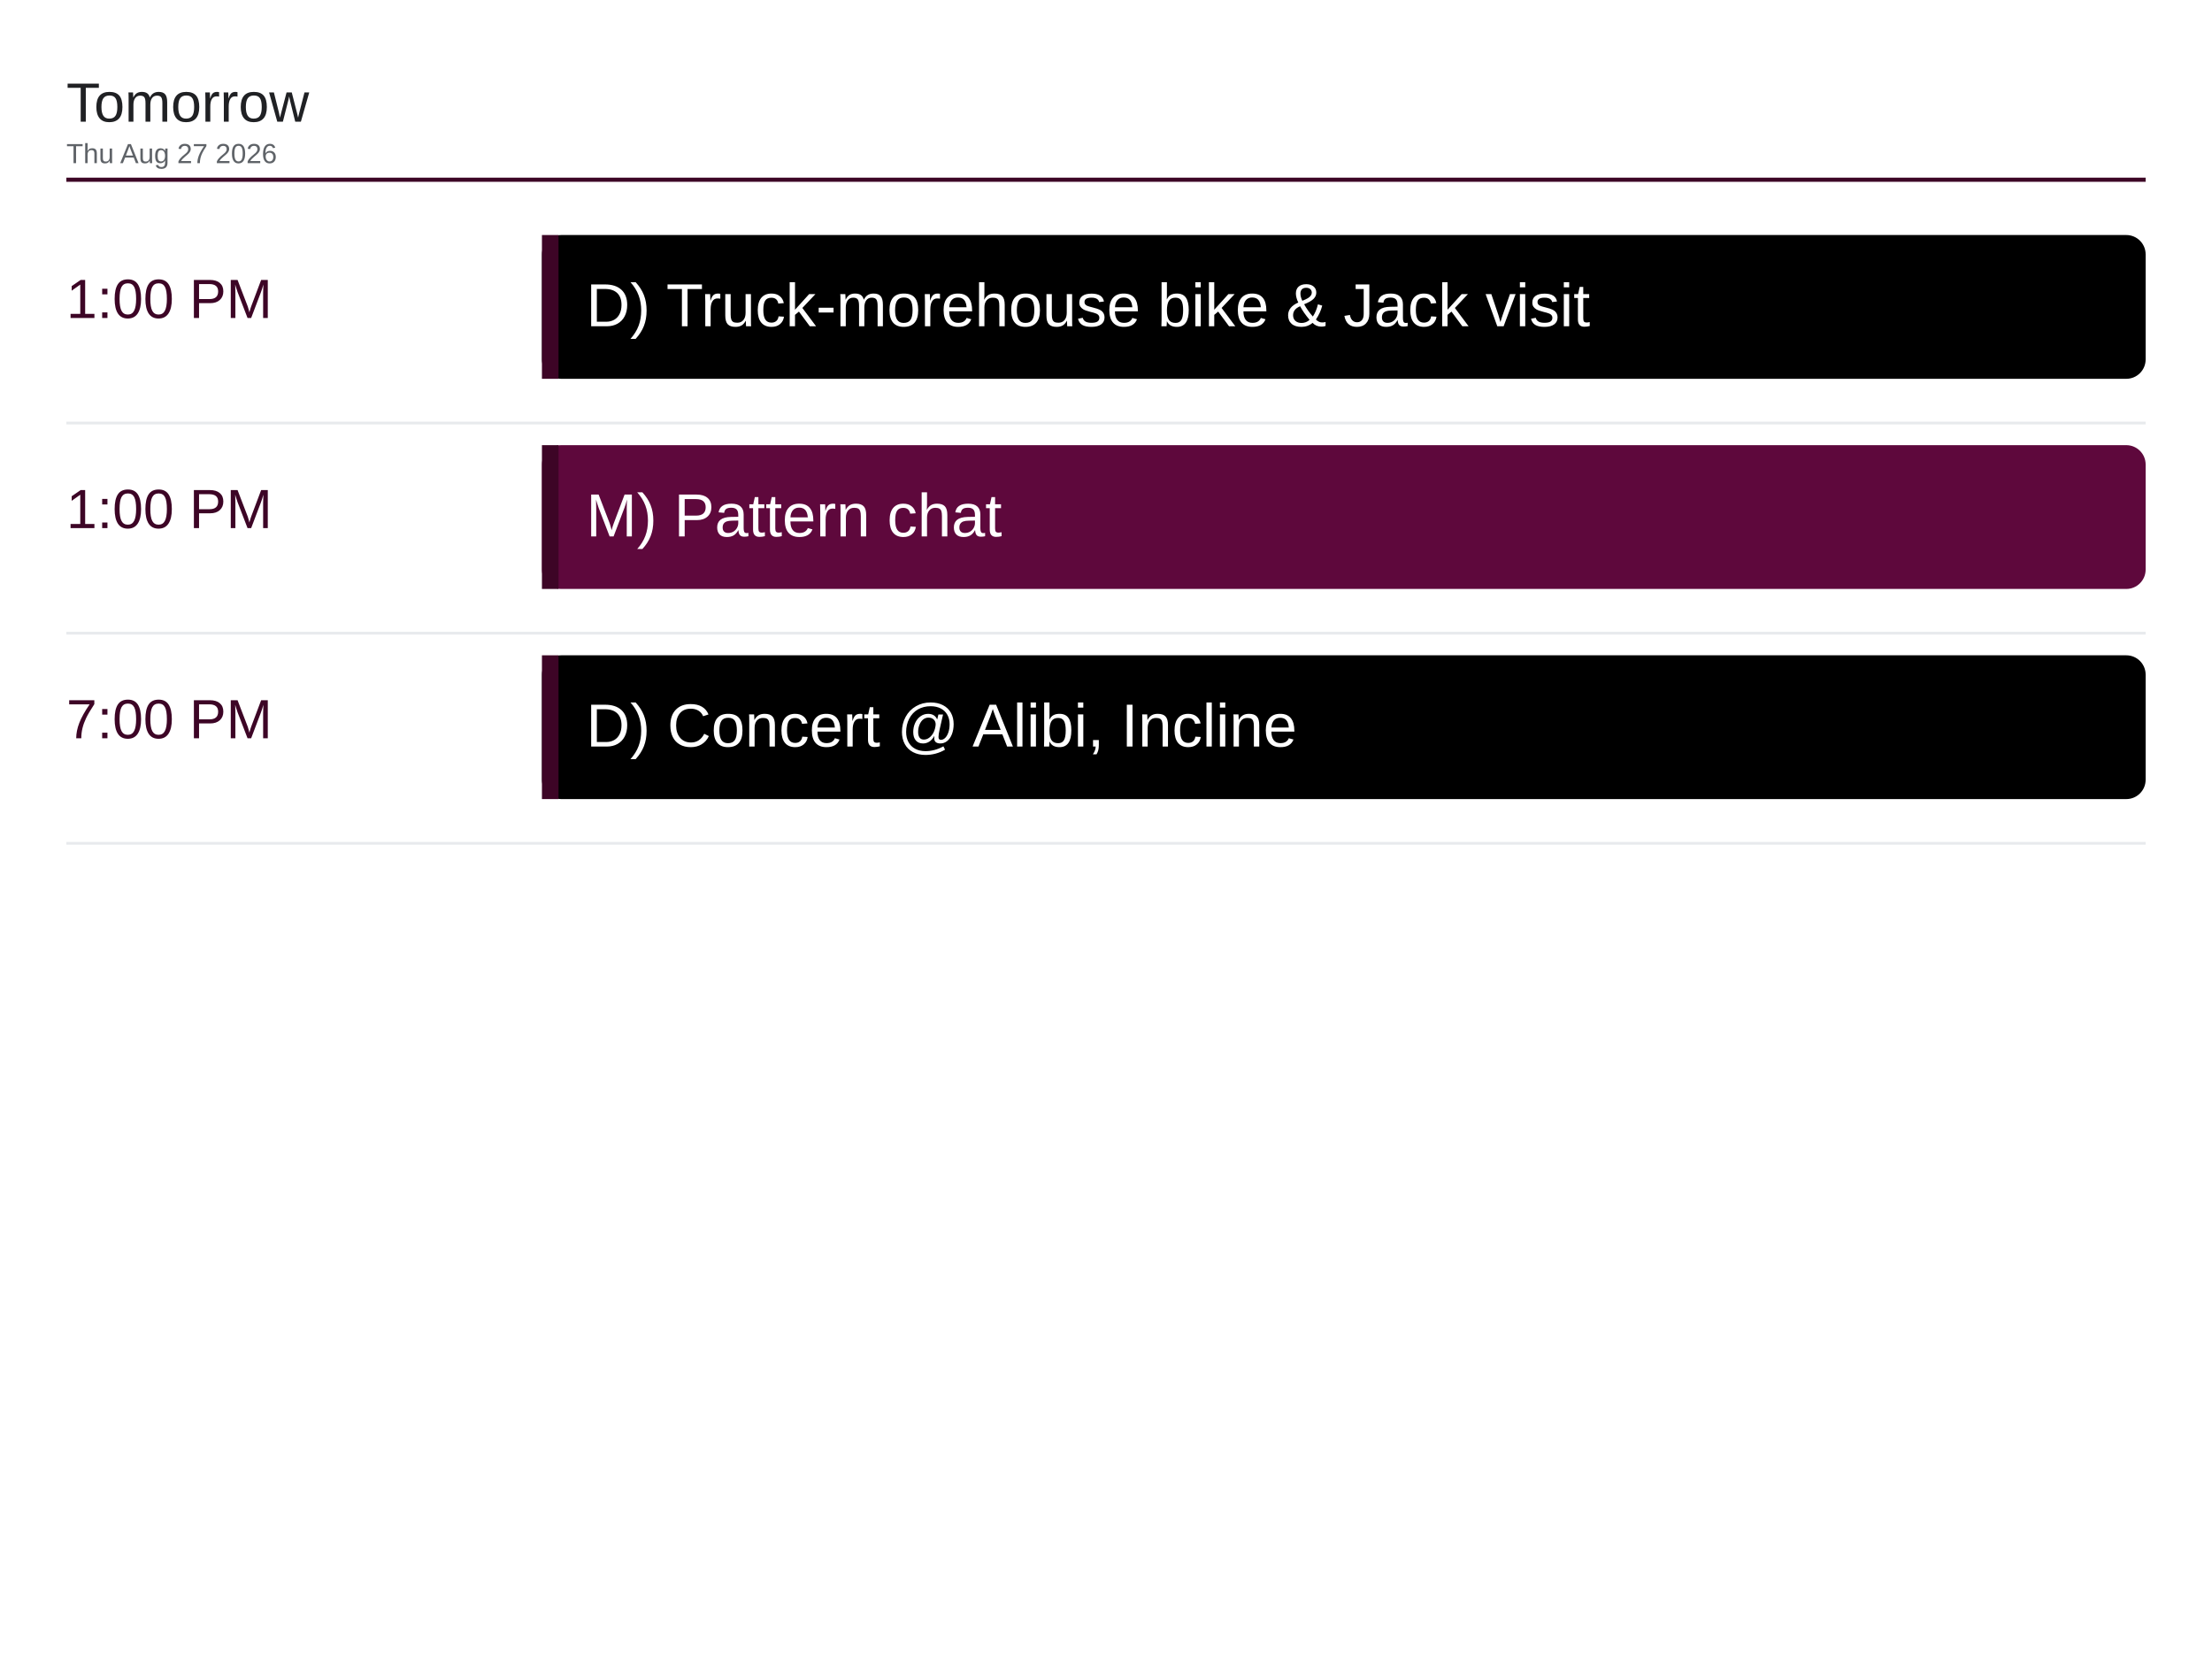
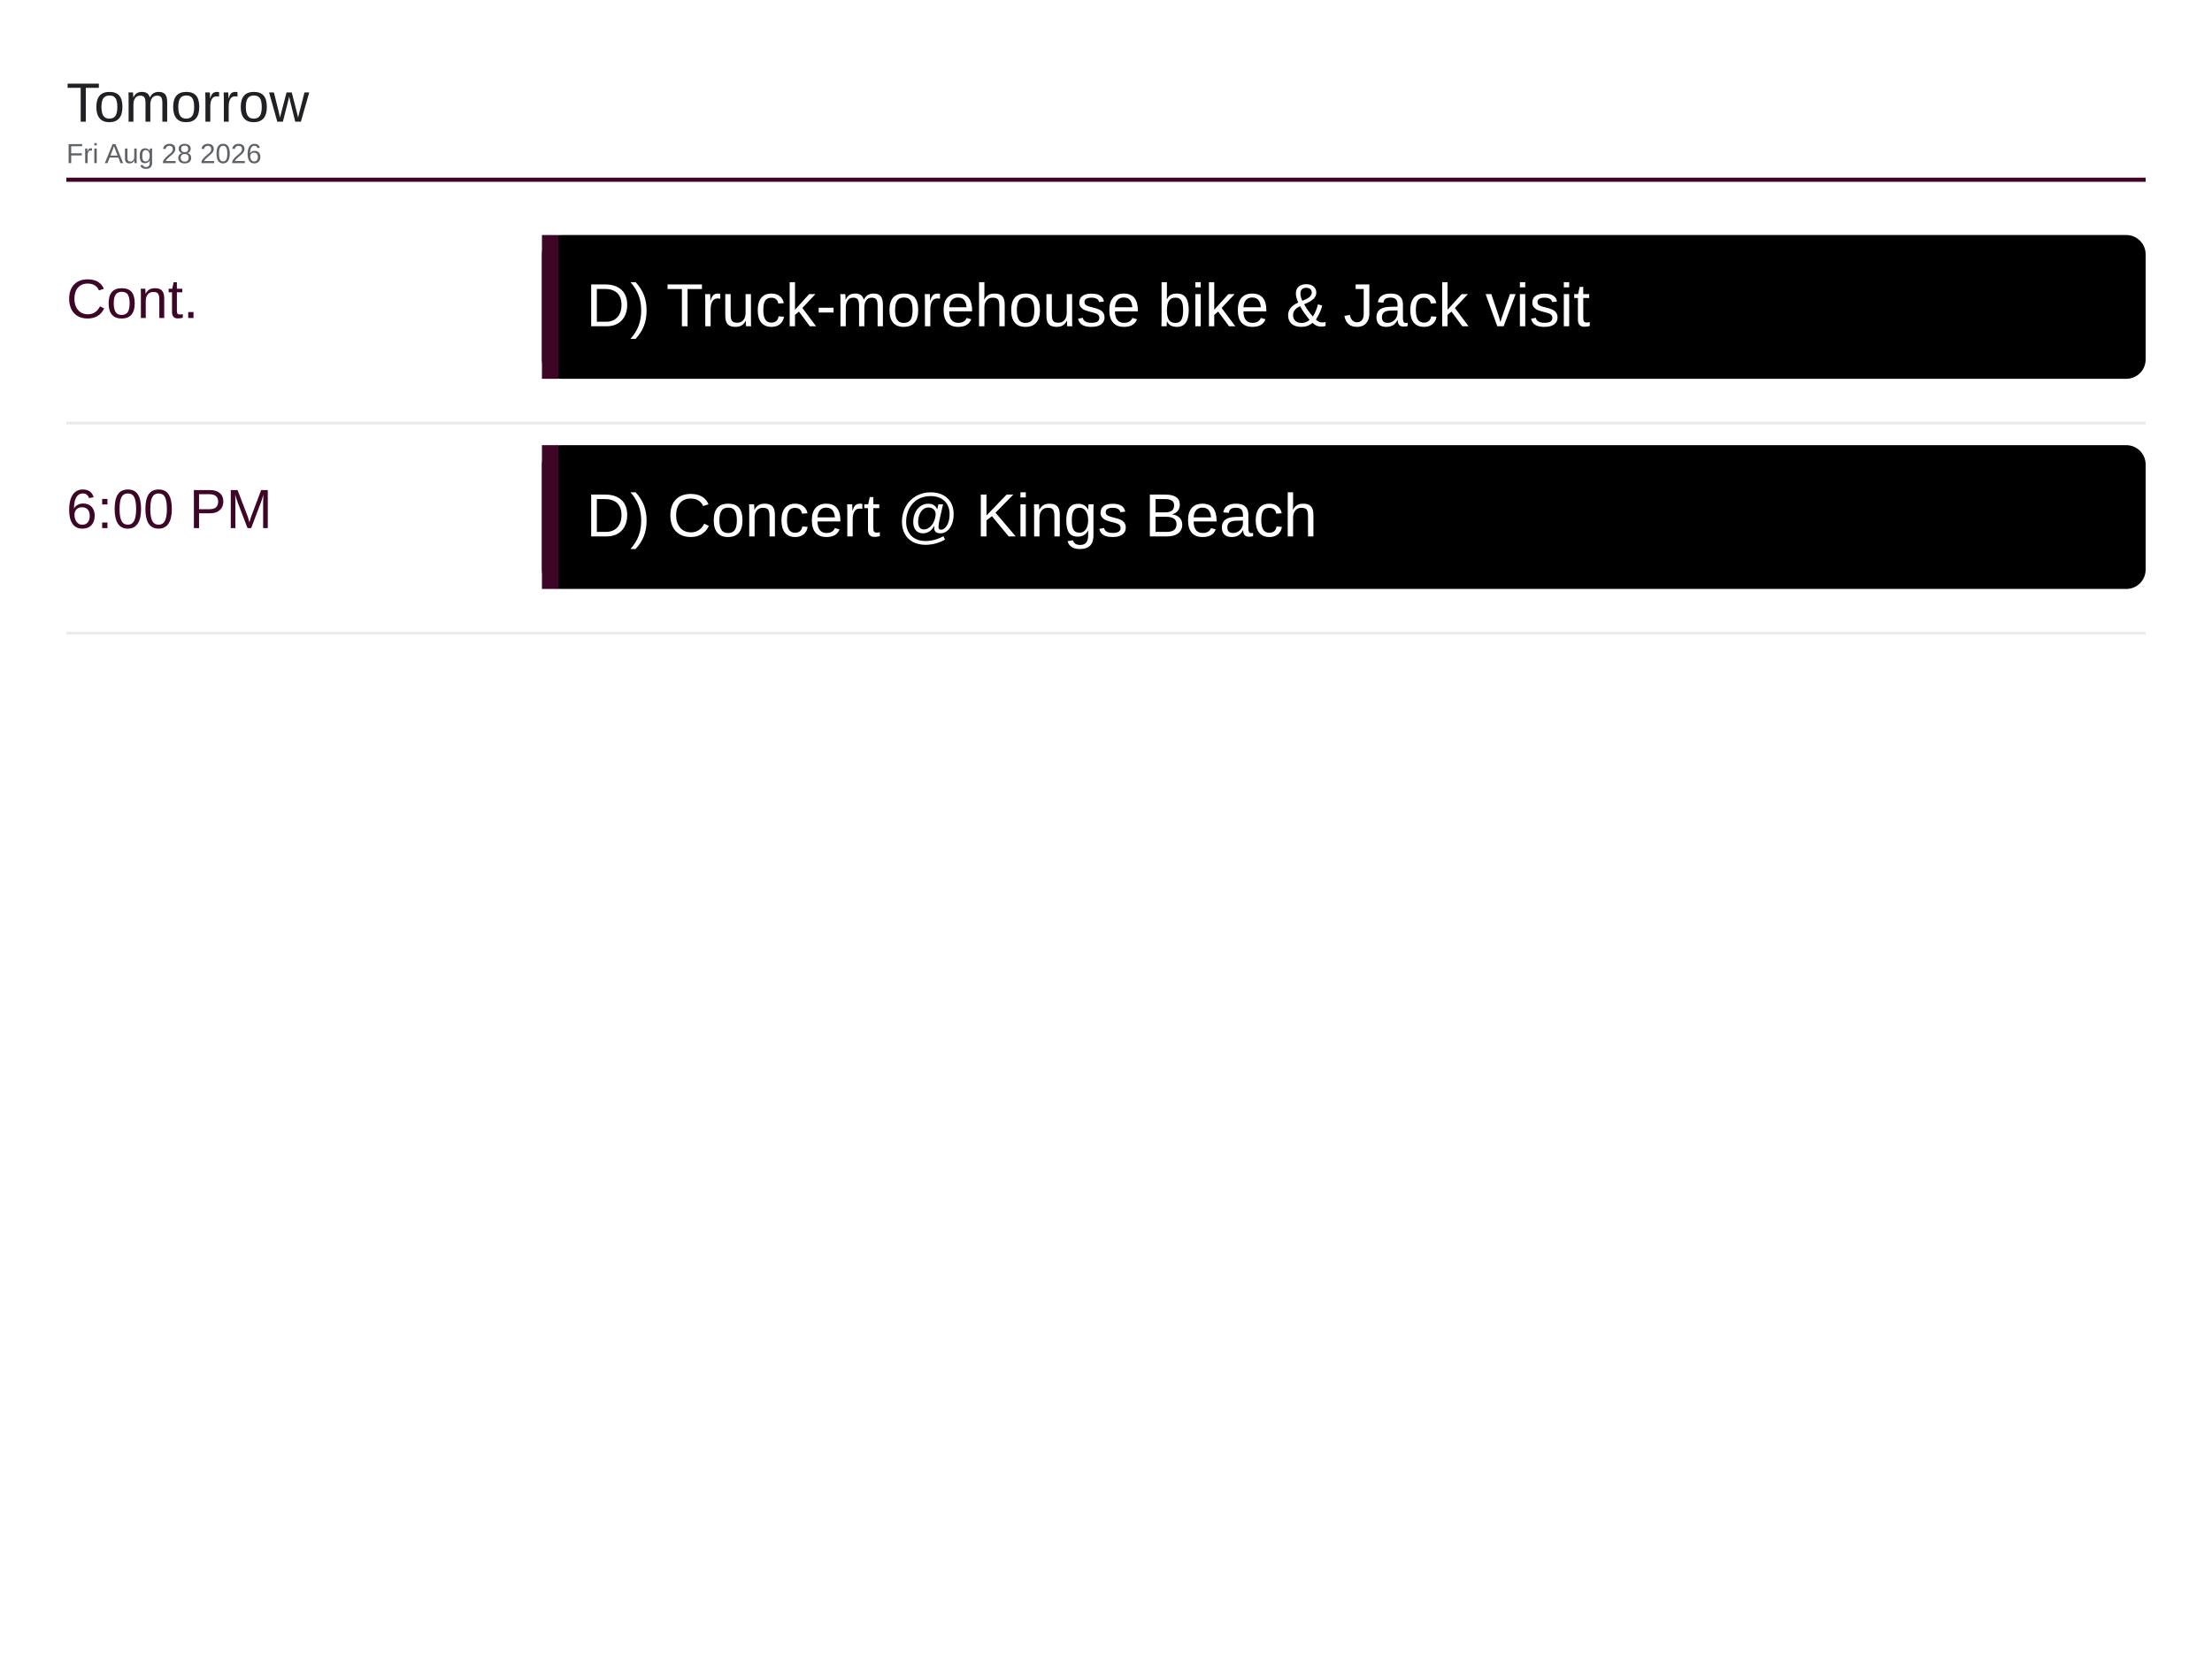
<svg xmlns="http://www.w3.org/2000/svg" viewBox="0 0 1600 1200" width="1600" height="1200">
  <rect x="0" y="0" width="1600" height="1200" fill="#ffffff" />
  <text x="48" y="88" font-family="Arial, Helvetica, sans-serif" font-size="40" font-weight="500" fill="#202124">Tomorrow</text>
-   <text x="48" y="118" font-family="Arial, Helvetica, sans-serif" font-size="20" fill="#5f6368">Thu Aug 27 2026</text>
+   <text x="48" y="118" font-family="Arial, Helvetica, sans-serif" font-size="20" fill="#5f6368">Fri Aug 28 2026</text>
  <line x1="48" y1="130" x2="1552" y2="130" stroke="#3d0526" stroke-width="3" />
-   <text x="48" y="230" font-family="Arial, Helvetica, sans-serif" font-size="40" font-weight="500" fill="#3d0526">1:00 PM</text>
+   <text x="48" y="230" font-family="Arial, Helvetica, sans-serif" font-size="40" font-weight="500" fill="#3d0526">Cont.</text>
  <rect x="392" y="170" width="1160" height="104" rx="14" fill="#000000" />
  <rect x="392" y="170" width="12" height="104" fill="#3d0526" />
  <text x="424" y="236" font-family="Arial, Helvetica, sans-serif" font-size="44" fill="#ffffff">D) Truck-morehouse bike &amp; Jack visit</text>
  <line x1="48" y1="306" x2="1552" y2="306" stroke="#e8eaed" stroke-width="2" />
-   <text x="48" y="382" font-family="Arial, Helvetica, sans-serif" font-size="40" font-weight="500" fill="#3d0526">1:00 PM</text>
-   <rect x="392" y="322" width="1160" height="104" rx="14" fill="#5e083c" />
+   <text x="48" y="382" font-family="Arial, Helvetica, sans-serif" font-size="40" font-weight="500" fill="#3d0526">6:00 PM</text>
+   <rect x="392" y="322" width="1160" height="104" rx="14" fill="#000000" />
  <rect x="392" y="322" width="12" height="104" fill="#3d0526" />
-   <text x="424" y="388" font-family="Arial, Helvetica, sans-serif" font-size="44" fill="#ffffff">M) Pattern chat</text>
+   <text x="424" y="388" font-family="Arial, Helvetica, sans-serif" font-size="44" fill="#ffffff">D) Concert @ Kings Beach</text>
  <line x1="48" y1="458" x2="1552" y2="458" stroke="#e8eaed" stroke-width="2" />
-   <text x="48" y="534" font-family="Arial, Helvetica, sans-serif" font-size="40" font-weight="500" fill="#3d0526">7:00 PM</text>
-   <rect x="392" y="474" width="1160" height="104" rx="14" fill="#000000" />
-   <rect x="392" y="474" width="12" height="104" fill="#3d0526" />
-   <text x="424" y="540" font-family="Arial, Helvetica, sans-serif" font-size="44" fill="#ffffff">D) Concert @ Alibi, Incline</text>
-   <line x1="48" y1="610" x2="1552" y2="610" stroke="#e8eaed" stroke-width="2" />
</svg>
